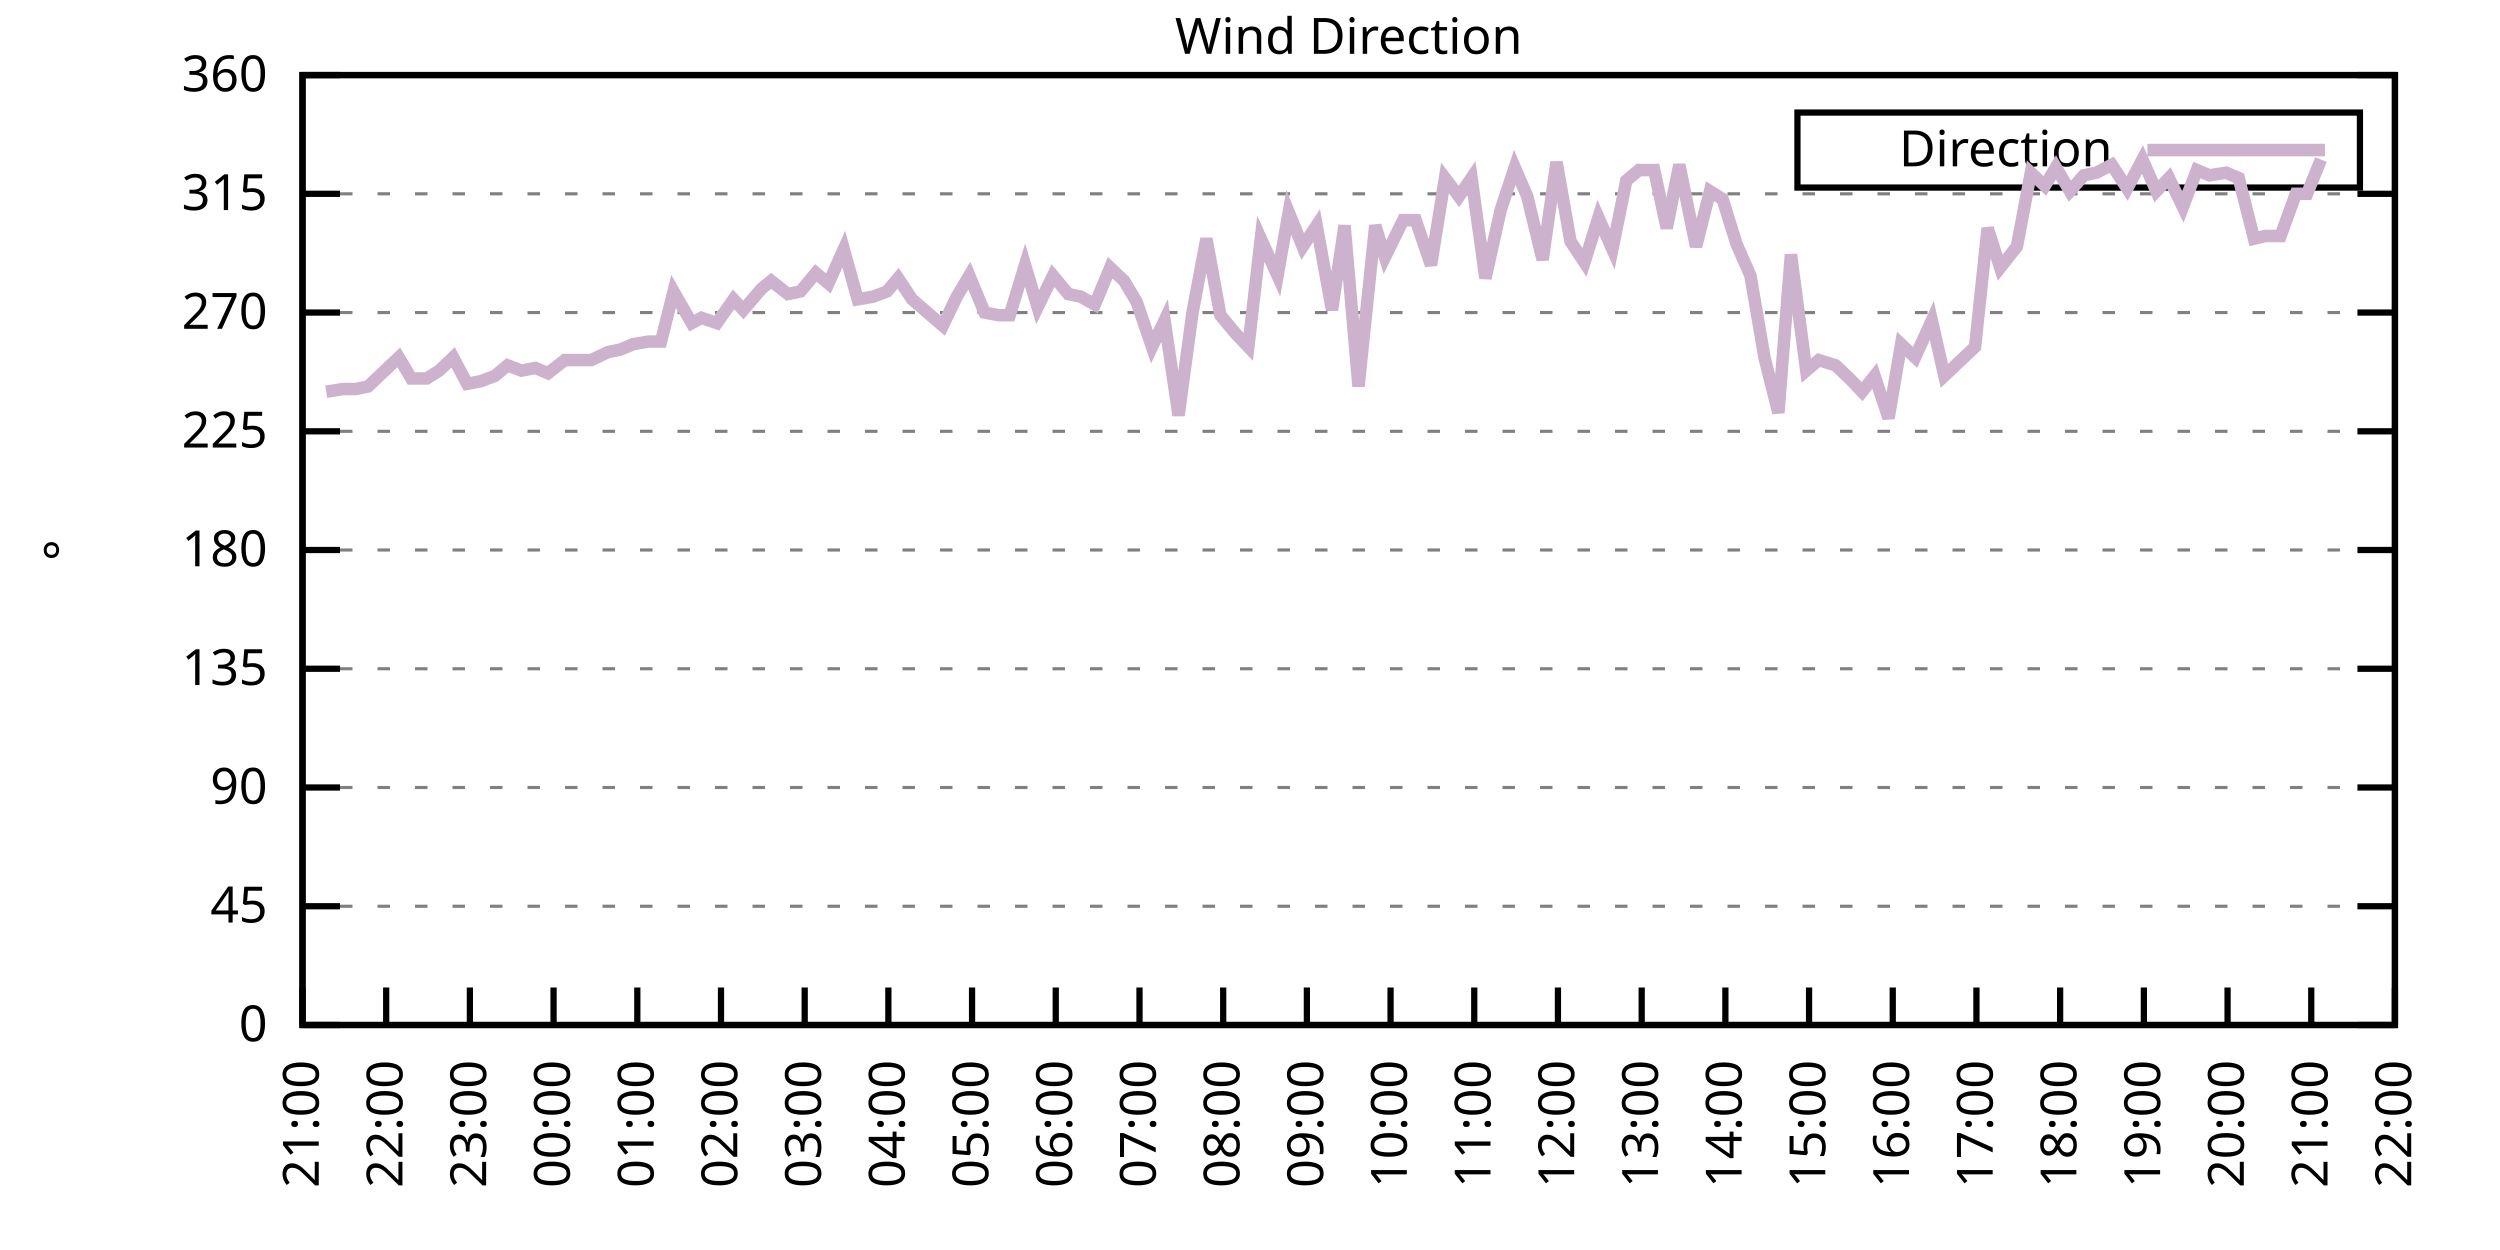
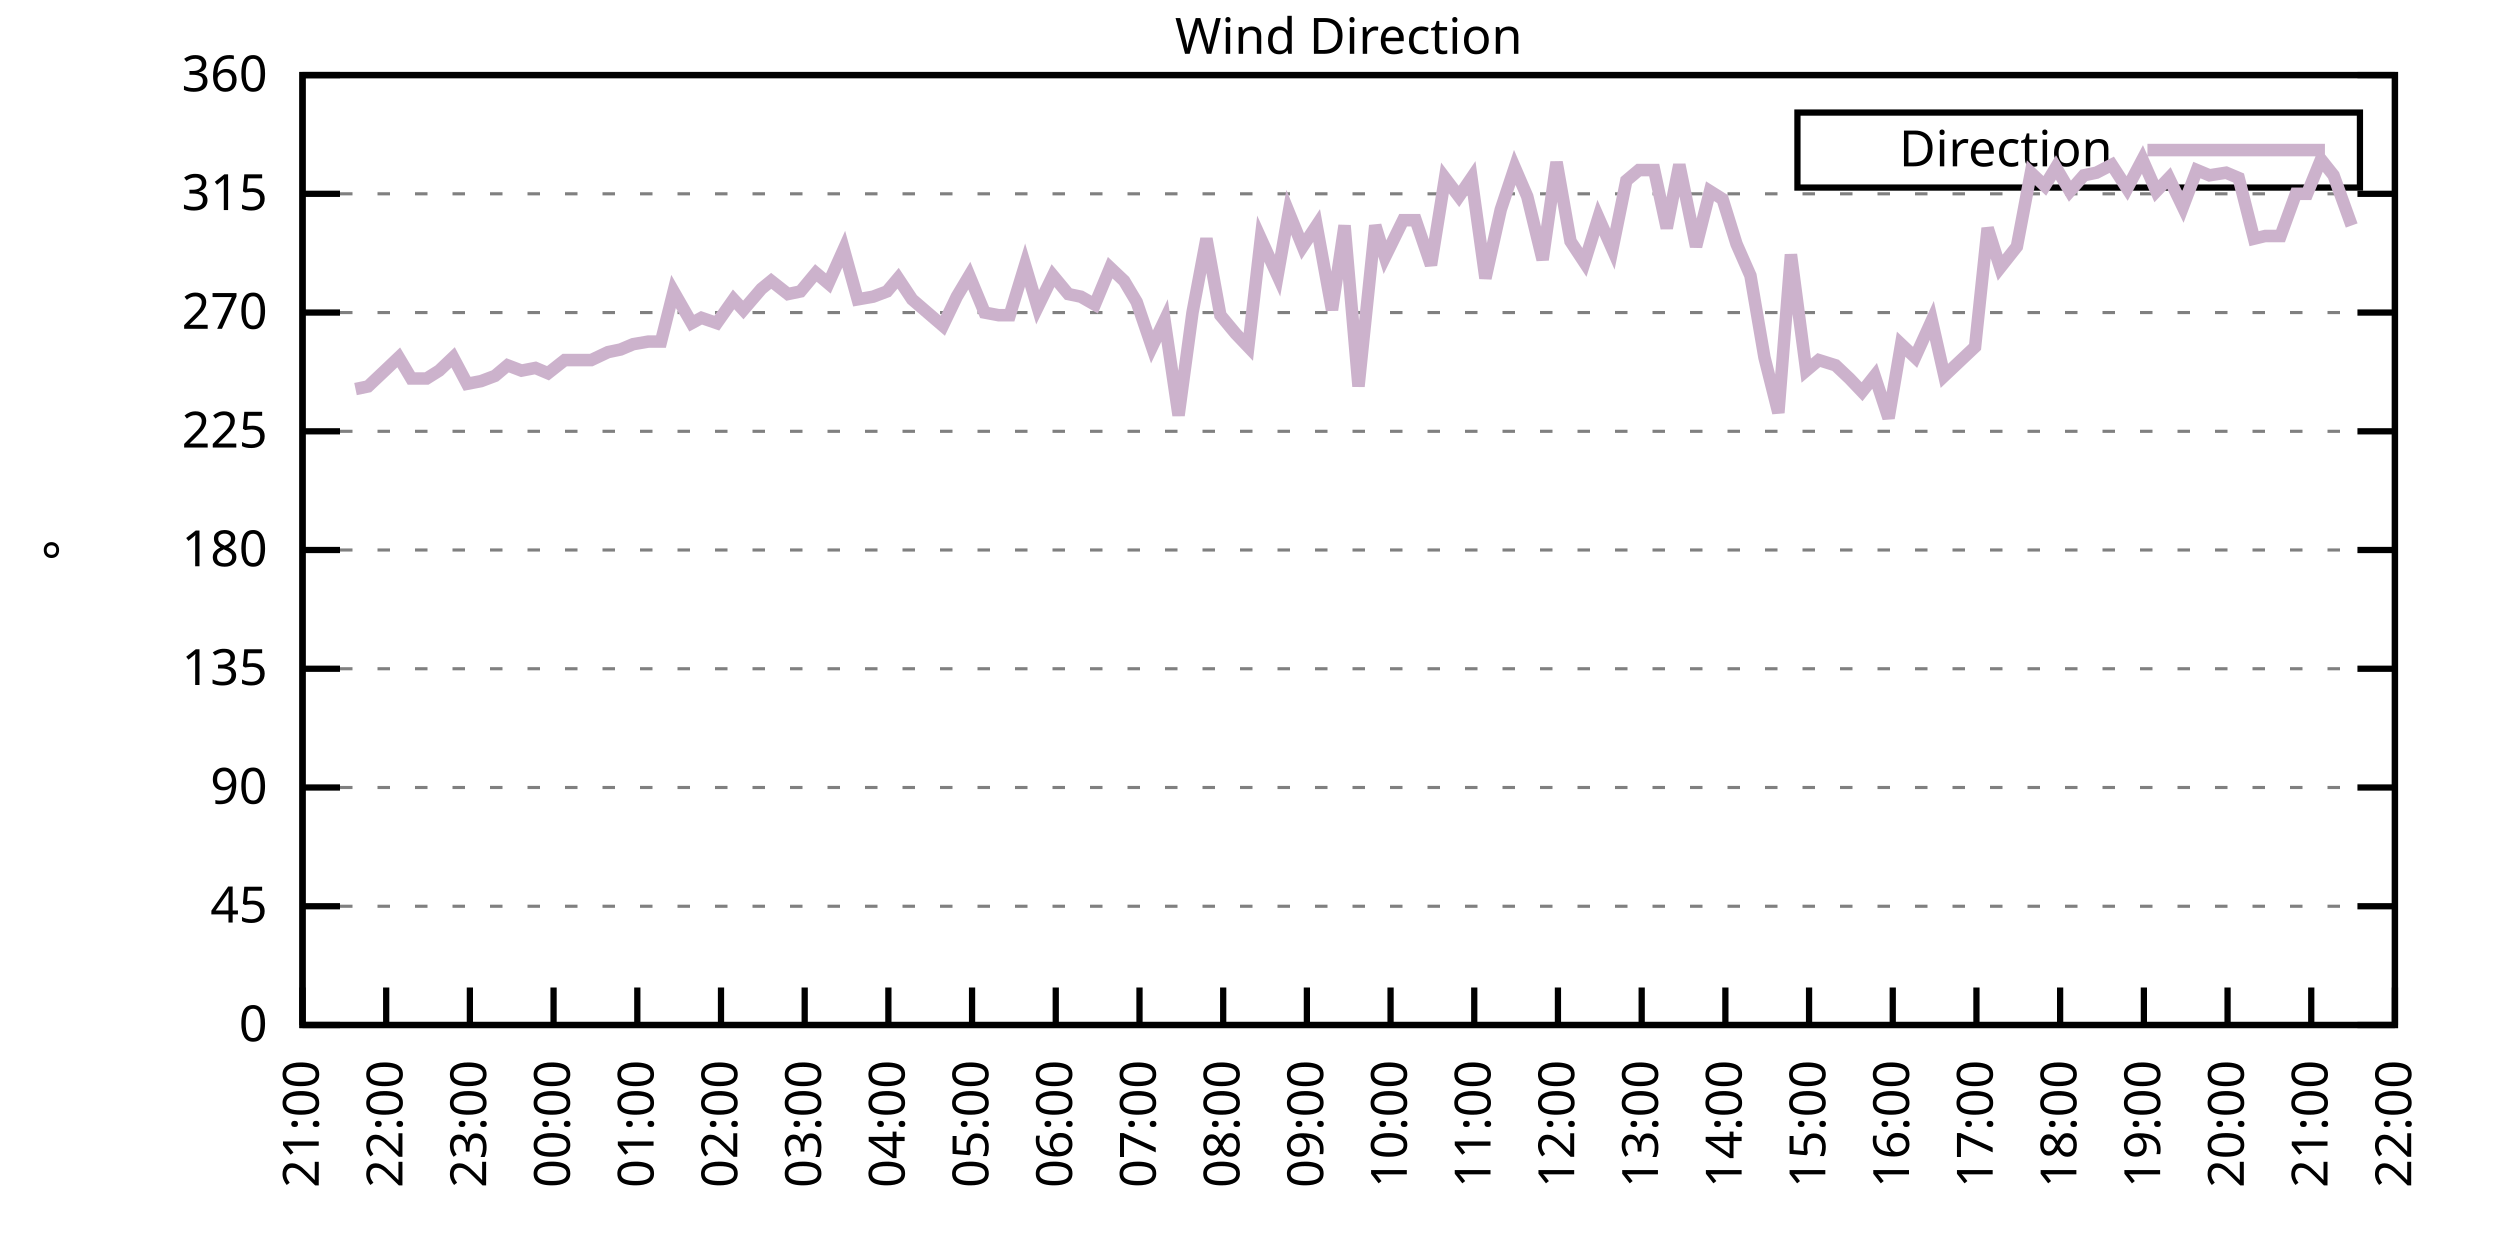
<svg xmlns="http://www.w3.org/2000/svg" xmlns:xlink="http://www.w3.org/1999/xlink" width="400" height="200" viewBox="0 0 400 200">
  <g id="gnuplot_canvas">
    <rect x="0" y="0" width="400" height="200" fill="none" />
    <defs>
      <circle id="gpDot" r="0.5" stroke-width="0.5" stroke="currentColor" />
      <path id="gpPt0" stroke-width="0.333" stroke="currentColor" d="M-1,0 h2 M0,-1 v2" />
      <path id="gpPt1" stroke-width="0.333" stroke="currentColor" d="M-1,-1 L1,1 M1,-1 L-1,1" />
      <path id="gpPt2" stroke-width="0.333" stroke="currentColor" d="M-1,0 L1,0 M0,-1 L0,1 M-1,-1 L1,1 M-1,1 L1,-1" />
      <rect id="gpPt3" stroke-width="0.333" stroke="currentColor" x="-1" y="-1" width="2" height="2" />
      <rect id="gpPt4" stroke-width="0.333" stroke="currentColor" fill="currentColor" x="-1" y="-1" width="2" height="2" />
      <circle id="gpPt5" stroke-width="0.333" stroke="currentColor" cx="0" cy="0" r="1" />
      <use xlink:href="#gpPt5" id="gpPt6" fill="currentColor" stroke="none" />
      <path id="gpPt7" stroke-width="0.333" stroke="currentColor" d="M0,-1.33 L-1.33,0.67 L1.33,0.67 z" />
      <use xlink:href="#gpPt7" id="gpPt8" fill="currentColor" stroke="none" />
      <use xlink:href="#gpPt7" id="gpPt9" stroke="currentColor" transform="rotate(180)" />
      <use xlink:href="#gpPt9" id="gpPt10" fill="currentColor" stroke="none" />
      <use xlink:href="#gpPt3" id="gpPt11" stroke="currentColor" transform="rotate(45)" />
      <use xlink:href="#gpPt11" id="gpPt12" fill="currentColor" stroke="none" />
      <path id="gpPt13" stroke-width="0.333" stroke="currentColor" d="M0,1.330 L1.265,0.411 L0.782,-1.067 L-0.782,-1.076 L-1.265,0.411 z" />
      <use xlink:href="#gpPt13" id="gpPt14" fill="currentColor" stroke="none" />
      <filter id="textbox" filterUnits="objectBoundingBox" x="0" y="0" height="1" width="1">
        <feFlood flood-color="white" flood-opacity="1" result="bgnd" />
        <feComposite in="SourceGraphic" in2="bgnd" operator="atop" />
      </filter>
      <filter id="greybox" filterUnits="objectBoundingBox" x="0" y="0" height="1" width="1">
        <feFlood flood-color="lightgrey" flood-opacity="1" result="grey" />
        <feComposite in="SourceGraphic" in2="grey" operator="atop" />
      </filter>
    </defs>
    <g fill="none" color="white" stroke="currentColor" stroke-width="1.00" stroke-linecap="butt" stroke-linejoin="miter">
</g>
    <g fill="none" color="black" stroke="currentColor" stroke-width="1.00" stroke-linecap="butt" stroke-linejoin="miter">
      <g stroke="none" shape-rendering="crispEdges">
        <polygon fill="rgb(255, 255, 255)" points="48.40,164.00 383.18,164.00 383.18,12.02 48.40,12.02 " />
      </g>
    </g>
    <g fill="none" color="black" stroke="currentColor" stroke-width="1.00" stroke-linecap="butt" stroke-linejoin="miter">
</g>
    <g fill="none" color="black" stroke="black" stroke-width="0.50" stroke-linecap="butt" stroke-linejoin="miter">
</g>
    <g fill="none" color="gray" stroke="currentColor" stroke-width="0.50" stroke-linecap="butt" stroke-linejoin="miter">
      <path stroke="gray" stroke-dasharray="2,4" class="gridline" d="M48.40,164.00 L383.19,164.00  " />
    </g>
    <g fill="none" color="gray" stroke="gray" stroke-width="1.00" stroke-linecap="butt" stroke-linejoin="miter">
</g>
    <g fill="none" color="black" stroke="currentColor" stroke-width="1.00" stroke-linecap="butt" stroke-linejoin="miter">
      <path stroke="black" d="M48.40,164.00 L54.40,164.00 M383.19,164.00 L377.19,164.00  " />
      <g transform="translate(42.80,166.60)" stroke="none" fill="black" font-family="Sans" font-size="8.00" text-anchor="end">
        <text>
          <tspan font-family="Sans"> 0</tspan>
        </text>
      </g>
    </g>
    <g fill="none" color="black" stroke="currentColor" stroke-width="1.00" stroke-linecap="butt" stroke-linejoin="miter">
</g>
    <g fill="none" color="black" stroke="black" stroke-width="0.50" stroke-linecap="butt" stroke-linejoin="miter">
</g>
    <g fill="none" color="gray" stroke="currentColor" stroke-width="0.50" stroke-linecap="butt" stroke-linejoin="miter">
      <path stroke="gray" stroke-dasharray="2,4" class="gridline" d="M48.40,145.00 L383.19,145.00  " />
    </g>
    <g fill="none" color="gray" stroke="gray" stroke-width="1.00" stroke-linecap="butt" stroke-linejoin="miter">
</g>
    <g fill="none" color="black" stroke="currentColor" stroke-width="1.00" stroke-linecap="butt" stroke-linejoin="miter">
      <path stroke="black" d="M48.40,145.00 L54.40,145.00 M383.19,145.00 L377.19,145.00  " />
      <g transform="translate(42.80,147.60)" stroke="none" fill="black" font-family="Sans" font-size="8.00" text-anchor="end">
        <text>
          <tspan font-family="Sans"> 45</tspan>
        </text>
      </g>
    </g>
    <g fill="none" color="black" stroke="currentColor" stroke-width="1.00" stroke-linecap="butt" stroke-linejoin="miter">
</g>
    <g fill="none" color="black" stroke="black" stroke-width="0.50" stroke-linecap="butt" stroke-linejoin="miter">
</g>
    <g fill="none" color="gray" stroke="currentColor" stroke-width="0.50" stroke-linecap="butt" stroke-linejoin="miter">
      <path stroke="gray" stroke-dasharray="2,4" class="gridline" d="M48.40,126.00 L383.19,126.00  " />
    </g>
    <g fill="none" color="gray" stroke="gray" stroke-width="1.00" stroke-linecap="butt" stroke-linejoin="miter">
</g>
    <g fill="none" color="black" stroke="currentColor" stroke-width="1.00" stroke-linecap="butt" stroke-linejoin="miter">
      <path stroke="black" d="M48.40,126.00 L54.40,126.00 M383.19,126.00 L377.19,126.00  " />
      <g transform="translate(42.80,128.60)" stroke="none" fill="black" font-family="Sans" font-size="8.00" text-anchor="end">
        <text>
          <tspan font-family="Sans"> 90</tspan>
        </text>
      </g>
    </g>
    <g fill="none" color="black" stroke="currentColor" stroke-width="1.00" stroke-linecap="butt" stroke-linejoin="miter">
</g>
    <g fill="none" color="black" stroke="black" stroke-width="0.50" stroke-linecap="butt" stroke-linejoin="miter">
</g>
    <g fill="none" color="gray" stroke="currentColor" stroke-width="0.50" stroke-linecap="butt" stroke-linejoin="miter">
      <path stroke="gray" stroke-dasharray="2,4" class="gridline" d="M48.40,107.00 L383.19,107.00  " />
    </g>
    <g fill="none" color="gray" stroke="gray" stroke-width="1.00" stroke-linecap="butt" stroke-linejoin="miter">
</g>
    <g fill="none" color="black" stroke="currentColor" stroke-width="1.00" stroke-linecap="butt" stroke-linejoin="miter">
      <path stroke="black" d="M48.40,107.00 L54.40,107.00 M383.19,107.00 L377.19,107.00  " />
      <g transform="translate(42.80,109.60)" stroke="none" fill="black" font-family="Sans" font-size="8.00" text-anchor="end">
        <text>
          <tspan font-family="Sans"> 135</tspan>
        </text>
      </g>
    </g>
    <g fill="none" color="black" stroke="currentColor" stroke-width="1.00" stroke-linecap="butt" stroke-linejoin="miter">
</g>
    <g fill="none" color="black" stroke="black" stroke-width="0.50" stroke-linecap="butt" stroke-linejoin="miter">
</g>
    <g fill="none" color="gray" stroke="currentColor" stroke-width="0.50" stroke-linecap="butt" stroke-linejoin="miter">
      <path stroke="gray" stroke-dasharray="2,4" class="gridline" d="M48.40,88.00 L383.19,88.00  " />
    </g>
    <g fill="none" color="gray" stroke="gray" stroke-width="1.00" stroke-linecap="butt" stroke-linejoin="miter">
</g>
    <g fill="none" color="black" stroke="currentColor" stroke-width="1.00" stroke-linecap="butt" stroke-linejoin="miter">
      <path stroke="black" d="M48.40,88.00 L54.40,88.00 M383.19,88.00 L377.19,88.00  " />
      <g transform="translate(42.80,90.60)" stroke="none" fill="black" font-family="Sans" font-size="8.00" text-anchor="end">
        <text>
          <tspan font-family="Sans"> 180</tspan>
        </text>
      </g>
    </g>
    <g fill="none" color="black" stroke="currentColor" stroke-width="1.00" stroke-linecap="butt" stroke-linejoin="miter">
</g>
    <g fill="none" color="black" stroke="black" stroke-width="0.50" stroke-linecap="butt" stroke-linejoin="miter">
</g>
    <g fill="none" color="gray" stroke="currentColor" stroke-width="0.50" stroke-linecap="butt" stroke-linejoin="miter">
      <path stroke="gray" stroke-dasharray="2,4" class="gridline" d="M48.40,69.01 L383.19,69.01  " />
    </g>
    <g fill="none" color="gray" stroke="gray" stroke-width="1.00" stroke-linecap="butt" stroke-linejoin="miter">
</g>
    <g fill="none" color="black" stroke="currentColor" stroke-width="1.00" stroke-linecap="butt" stroke-linejoin="miter">
      <path stroke="black" d="M48.40,69.01 L54.40,69.01 M383.19,69.01 L377.19,69.01  " />
      <g transform="translate(42.80,71.61)" stroke="none" fill="black" font-family="Sans" font-size="8.00" text-anchor="end">
        <text>
          <tspan font-family="Sans"> 225</tspan>
        </text>
      </g>
    </g>
    <g fill="none" color="black" stroke="currentColor" stroke-width="1.00" stroke-linecap="butt" stroke-linejoin="miter">
</g>
    <g fill="none" color="black" stroke="black" stroke-width="0.50" stroke-linecap="butt" stroke-linejoin="miter">
</g>
    <g fill="none" color="gray" stroke="currentColor" stroke-width="0.50" stroke-linecap="butt" stroke-linejoin="miter">
      <path stroke="gray" stroke-dasharray="2,4" class="gridline" d="M48.40,50.01 L383.19,50.01  " />
    </g>
    <g fill="none" color="gray" stroke="gray" stroke-width="1.00" stroke-linecap="butt" stroke-linejoin="miter">
</g>
    <g fill="none" color="black" stroke="currentColor" stroke-width="1.00" stroke-linecap="butt" stroke-linejoin="miter">
      <path stroke="black" d="M48.40,50.01 L54.40,50.01 M383.19,50.01 L377.19,50.01  " />
      <g transform="translate(42.80,52.61)" stroke="none" fill="black" font-family="Sans" font-size="8.00" text-anchor="end">
        <text>
          <tspan font-family="Sans"> 270</tspan>
        </text>
      </g>
    </g>
    <g fill="none" color="black" stroke="currentColor" stroke-width="1.00" stroke-linecap="butt" stroke-linejoin="miter">
</g>
    <g fill="none" color="black" stroke="black" stroke-width="0.50" stroke-linecap="butt" stroke-linejoin="miter">
</g>
    <g fill="none" color="gray" stroke="currentColor" stroke-width="0.50" stroke-linecap="butt" stroke-linejoin="miter">
      <path stroke="gray" stroke-dasharray="2,4" class="gridline" d="M48.40,31.01 L383.19,31.01  " />
    </g>
    <g fill="none" color="gray" stroke="gray" stroke-width="1.00" stroke-linecap="butt" stroke-linejoin="miter">
</g>
    <g fill="none" color="black" stroke="currentColor" stroke-width="1.00" stroke-linecap="butt" stroke-linejoin="miter">
      <path stroke="black" d="M48.40,31.01 L54.40,31.01 M383.19,31.01 L377.19,31.01  " />
      <g transform="translate(42.80,33.61)" stroke="none" fill="black" font-family="Sans" font-size="8.00" text-anchor="end">
        <text>
          <tspan font-family="Sans"> 315</tspan>
        </text>
      </g>
    </g>
    <g fill="none" color="black" stroke="currentColor" stroke-width="1.00" stroke-linecap="butt" stroke-linejoin="miter">
</g>
    <g fill="none" color="black" stroke="black" stroke-width="0.50" stroke-linecap="butt" stroke-linejoin="miter">
</g>
    <g fill="none" color="gray" stroke="currentColor" stroke-width="0.50" stroke-linecap="butt" stroke-linejoin="miter">
      <path stroke="gray" stroke-dasharray="2,4" class="gridline" d="M48.40,12.01 L383.19,12.01  " />
    </g>
    <g fill="none" color="gray" stroke="gray" stroke-width="1.00" stroke-linecap="butt" stroke-linejoin="miter">
</g>
    <g fill="none" color="black" stroke="currentColor" stroke-width="1.00" stroke-linecap="butt" stroke-linejoin="miter">
      <path stroke="black" d="M48.40,12.01 L54.40,12.01 M383.19,12.01 L377.19,12.01  " />
      <g transform="translate(42.80,14.61)" stroke="none" fill="black" font-family="Sans" font-size="8.00" text-anchor="end">
        <text>
          <tspan font-family="Sans"> 360</tspan>
        </text>
      </g>
    </g>
    <g fill="none" color="black" stroke="currentColor" stroke-width="1.00" stroke-linecap="butt" stroke-linejoin="miter">
      <path stroke="black" d="M48.40,164.00 L48.40,158.00  " />
      <g transform="translate(51.00,169.60) rotate(270.00)" stroke="none" fill="black" font-family="Sans" font-size="8.00" text-anchor="end">
        <text>
          <tspan font-family="Sans">21:00</tspan>
        </text>
      </g>
    </g>
    <g fill="none" color="black" stroke="currentColor" stroke-width="1.00" stroke-linecap="butt" stroke-linejoin="miter">
      <path stroke="black" d="M61.79,164.00 L61.79,158.00  " />
      <g transform="translate(64.39,169.60) rotate(270.00)" stroke="none" fill="black" font-family="Sans" font-size="8.00" text-anchor="end">
        <text>
          <tspan font-family="Sans">22:00</tspan>
        </text>
      </g>
    </g>
    <g fill="none" color="black" stroke="currentColor" stroke-width="1.00" stroke-linecap="butt" stroke-linejoin="miter">
      <path stroke="black" d="M75.18,164.00 L75.18,158.00  " />
      <g transform="translate(77.78,169.60) rotate(270.00)" stroke="none" fill="black" font-family="Sans" font-size="8.00" text-anchor="end">
        <text>
          <tspan font-family="Sans">23:00</tspan>
        </text>
      </g>
    </g>
    <g fill="none" color="black" stroke="currentColor" stroke-width="1.00" stroke-linecap="butt" stroke-linejoin="miter">
      <path stroke="black" d="M88.57,164.00 L88.57,158.00  " />
      <g transform="translate(91.17,169.60) rotate(270.00)" stroke="none" fill="black" font-family="Sans" font-size="8.00" text-anchor="end">
        <text>
          <tspan font-family="Sans">00:00</tspan>
        </text>
      </g>
    </g>
    <g fill="none" color="black" stroke="currentColor" stroke-width="1.00" stroke-linecap="butt" stroke-linejoin="miter">
      <path stroke="black" d="M101.97,164.00 L101.97,158.00  " />
      <g transform="translate(104.57,169.60) rotate(270.00)" stroke="none" fill="black" font-family="Sans" font-size="8.00" text-anchor="end">
        <text>
          <tspan font-family="Sans">01:00</tspan>
        </text>
      </g>
    </g>
    <g fill="none" color="black" stroke="currentColor" stroke-width="1.00" stroke-linecap="butt" stroke-linejoin="miter">
      <path stroke="black" d="M115.36,164.00 L115.36,158.00  " />
      <g transform="translate(117.96,169.60) rotate(270.00)" stroke="none" fill="black" font-family="Sans" font-size="8.00" text-anchor="end">
        <text>
          <tspan font-family="Sans">02:00</tspan>
        </text>
      </g>
    </g>
    <g fill="none" color="black" stroke="currentColor" stroke-width="1.00" stroke-linecap="butt" stroke-linejoin="miter">
      <path stroke="black" d="M128.75,164.00 L128.75,158.00  " />
      <g transform="translate(131.35,169.60) rotate(270.00)" stroke="none" fill="black" font-family="Sans" font-size="8.00" text-anchor="end">
        <text>
          <tspan font-family="Sans">03:00</tspan>
        </text>
      </g>
    </g>
    <g fill="none" color="black" stroke="currentColor" stroke-width="1.00" stroke-linecap="butt" stroke-linejoin="miter">
      <path stroke="black" d="M142.14,164.00 L142.14,158.00  " />
      <g transform="translate(144.74,169.60) rotate(270.00)" stroke="none" fill="black" font-family="Sans" font-size="8.00" text-anchor="end">
        <text>
          <tspan font-family="Sans">04:00</tspan>
        </text>
      </g>
    </g>
    <g fill="none" color="black" stroke="currentColor" stroke-width="1.00" stroke-linecap="butt" stroke-linejoin="miter">
      <path stroke="black" d="M155.53,164.00 L155.53,158.00  " />
      <g transform="translate(158.13,169.60) rotate(270.00)" stroke="none" fill="black" font-family="Sans" font-size="8.00" text-anchor="end">
        <text>
          <tspan font-family="Sans">05:00</tspan>
        </text>
      </g>
    </g>
    <g fill="none" color="black" stroke="currentColor" stroke-width="1.00" stroke-linecap="butt" stroke-linejoin="miter">
      <path stroke="black" d="M168.92,164.00 L168.92,158.00  " />
      <g transform="translate(171.52,169.60) rotate(270.00)" stroke="none" fill="black" font-family="Sans" font-size="8.00" text-anchor="end">
        <text>
          <tspan font-family="Sans">06:00</tspan>
        </text>
      </g>
    </g>
    <g fill="none" color="black" stroke="currentColor" stroke-width="1.00" stroke-linecap="butt" stroke-linejoin="miter">
      <path stroke="black" d="M182.32,164.00 L182.32,158.00  " />
      <g transform="translate(184.92,169.60) rotate(270.00)" stroke="none" fill="black" font-family="Sans" font-size="8.00" text-anchor="end">
        <text>
          <tspan font-family="Sans">07:00</tspan>
        </text>
      </g>
    </g>
    <g fill="none" color="black" stroke="currentColor" stroke-width="1.00" stroke-linecap="butt" stroke-linejoin="miter">
      <path stroke="black" d="M195.71,164.00 L195.71,158.00  " />
      <g transform="translate(198.31,169.60) rotate(270.00)" stroke="none" fill="black" font-family="Sans" font-size="8.00" text-anchor="end">
        <text>
          <tspan font-family="Sans">08:00</tspan>
        </text>
      </g>
    </g>
    <g fill="none" color="black" stroke="currentColor" stroke-width="1.00" stroke-linecap="butt" stroke-linejoin="miter">
      <path stroke="black" d="M209.10,164.00 L209.10,158.00  " />
      <g transform="translate(211.70,169.60) rotate(270.00)" stroke="none" fill="black" font-family="Sans" font-size="8.00" text-anchor="end">
        <text>
          <tspan font-family="Sans">09:00</tspan>
        </text>
      </g>
    </g>
    <g fill="none" color="black" stroke="currentColor" stroke-width="1.00" stroke-linecap="butt" stroke-linejoin="miter">
      <path stroke="black" d="M222.49,164.00 L222.49,158.00  " />
      <g transform="translate(225.09,169.60) rotate(270.00)" stroke="none" fill="black" font-family="Sans" font-size="8.00" text-anchor="end">
        <text>
          <tspan font-family="Sans">10:00</tspan>
        </text>
      </g>
    </g>
    <g fill="none" color="black" stroke="currentColor" stroke-width="1.00" stroke-linecap="butt" stroke-linejoin="miter">
      <path stroke="black" d="M235.88,164.00 L235.88,158.00  " />
      <g transform="translate(238.48,169.60) rotate(270.00)" stroke="none" fill="black" font-family="Sans" font-size="8.00" text-anchor="end">
        <text>
          <tspan font-family="Sans">11:00</tspan>
        </text>
      </g>
    </g>
    <g fill="none" color="black" stroke="currentColor" stroke-width="1.00" stroke-linecap="butt" stroke-linejoin="miter">
      <path stroke="black" d="M249.27,164.00 L249.27,158.00  " />
      <g transform="translate(251.87,169.60) rotate(270.00)" stroke="none" fill="black" font-family="Sans" font-size="8.00" text-anchor="end">
        <text>
          <tspan font-family="Sans">12:00</tspan>
        </text>
      </g>
    </g>
    <g fill="none" color="black" stroke="currentColor" stroke-width="1.00" stroke-linecap="butt" stroke-linejoin="miter">
      <path stroke="black" d="M262.67,164.00 L262.67,158.00  " />
      <g transform="translate(265.27,169.60) rotate(270.00)" stroke="none" fill="black" font-family="Sans" font-size="8.00" text-anchor="end">
        <text>
          <tspan font-family="Sans">13:00</tspan>
        </text>
      </g>
    </g>
    <g fill="none" color="black" stroke="currentColor" stroke-width="1.00" stroke-linecap="butt" stroke-linejoin="miter">
      <path stroke="black" d="M276.06,164.00 L276.06,158.00  " />
      <g transform="translate(278.66,169.60) rotate(270.00)" stroke="none" fill="black" font-family="Sans" font-size="8.00" text-anchor="end">
        <text>
          <tspan font-family="Sans">14:00</tspan>
        </text>
      </g>
    </g>
    <g fill="none" color="black" stroke="currentColor" stroke-width="1.00" stroke-linecap="butt" stroke-linejoin="miter">
      <path stroke="black" d="M289.45,164.00 L289.45,158.00  " />
      <g transform="translate(292.05,169.60) rotate(270.00)" stroke="none" fill="black" font-family="Sans" font-size="8.00" text-anchor="end">
        <text>
          <tspan font-family="Sans">15:00</tspan>
        </text>
      </g>
    </g>
    <g fill="none" color="black" stroke="currentColor" stroke-width="1.00" stroke-linecap="butt" stroke-linejoin="miter">
      <path stroke="black" d="M302.84,164.00 L302.84,158.00  " />
      <g transform="translate(305.44,169.60) rotate(270.00)" stroke="none" fill="black" font-family="Sans" font-size="8.00" text-anchor="end">
        <text>
          <tspan font-family="Sans">16:00</tspan>
        </text>
      </g>
    </g>
    <g fill="none" color="black" stroke="currentColor" stroke-width="1.00" stroke-linecap="butt" stroke-linejoin="miter">
      <path stroke="black" d="M316.23,164.00 L316.23,158.00  " />
      <g transform="translate(318.83,169.60) rotate(270.00)" stroke="none" fill="black" font-family="Sans" font-size="8.00" text-anchor="end">
        <text>
          <tspan font-family="Sans">17:00</tspan>
        </text>
      </g>
    </g>
    <g fill="none" color="black" stroke="currentColor" stroke-width="1.00" stroke-linecap="butt" stroke-linejoin="miter">
      <path stroke="black" d="M329.62,164.00 L329.62,158.00  " />
      <g transform="translate(332.22,169.60) rotate(270.00)" stroke="none" fill="black" font-family="Sans" font-size="8.00" text-anchor="end">
        <text>
          <tspan font-family="Sans">18:00</tspan>
        </text>
      </g>
    </g>
    <g fill="none" color="black" stroke="currentColor" stroke-width="1.00" stroke-linecap="butt" stroke-linejoin="miter">
      <path stroke="black" d="M343.02,164.00 L343.02,158.00  " />
      <g transform="translate(345.62,169.60) rotate(270.00)" stroke="none" fill="black" font-family="Sans" font-size="8.00" text-anchor="end">
        <text>
          <tspan font-family="Sans">19:00</tspan>
        </text>
      </g>
    </g>
    <g fill="none" color="black" stroke="currentColor" stroke-width="1.00" stroke-linecap="butt" stroke-linejoin="miter">
      <path stroke="black" d="M356.41,164.00 L356.41,158.00  " />
      <g transform="translate(359.01,169.60) rotate(270.00)" stroke="none" fill="black" font-family="Sans" font-size="8.00" text-anchor="end">
        <text>
          <tspan font-family="Sans">20:00</tspan>
        </text>
      </g>
    </g>
    <g fill="none" color="black" stroke="currentColor" stroke-width="1.00" stroke-linecap="butt" stroke-linejoin="miter">
      <path stroke="black" d="M369.80,164.00 L369.80,158.00  " />
      <g transform="translate(372.40,169.60) rotate(270.00)" stroke="none" fill="black" font-family="Sans" font-size="8.00" text-anchor="end">
        <text>
          <tspan font-family="Sans">21:00</tspan>
        </text>
      </g>
    </g>
    <g fill="none" color="black" stroke="currentColor" stroke-width="1.00" stroke-linecap="butt" stroke-linejoin="miter">
      <path stroke="black" d="M383.19,164.00 L383.19,158.00  " />
      <g transform="translate(385.79,169.60) rotate(270.00)" stroke="none" fill="black" font-family="Sans" font-size="8.00" text-anchor="end">
        <text>
          <tspan font-family="Sans">22:00</tspan>
        </text>
      </g>
    </g>
    <g fill="none" color="black" stroke="currentColor" stroke-width="1.00" stroke-linecap="butt" stroke-linejoin="miter">
</g>
    <g fill="none" color="black" stroke="currentColor" stroke-width="1.00" stroke-linecap="butt" stroke-linejoin="miter">
      <path stroke="black" d="M48.40,12.01 L48.40,164.00 L383.19,164.00 L383.19,12.01 L48.40,12.01 Z  " />
    </g>
    <g fill="none" color="black" stroke="currentColor" stroke-width="1.00" stroke-linecap="butt" stroke-linejoin="miter">
</g>
    <g fill="none" color="black" stroke="currentColor" stroke-width="1.00" stroke-linecap="butt" stroke-linejoin="miter">
      <path stroke="black" d="M287.59,30.01 L287.59,18.01 L377.59,18.01 L377.59,30.01 L287.59,30.01 Z  " />
    </g>
    <g id="Wind_direction_plot_1">
      <g fill="none" color="white" stroke="black" stroke-width="2.00" stroke-linecap="butt" stroke-linejoin="miter">
</g>
      <g fill="none" color="black" stroke="currentColor" stroke-width="2.00" stroke-linecap="butt" stroke-linejoin="miter">
        <g transform="translate(337.99,26.61)" stroke="none" fill="black" font-family="Sans" font-size="8.00" text-anchor="end">
          <text>
            <tspan font-family="Sans">Direction</tspan>
          </text>
        </g>
      </g>
      <g fill="none" color="black" stroke="currentColor" stroke-width="2.00" stroke-linecap="butt" stroke-linejoin="miter">
-         <path stroke="rgb(204, 178, 204)" d="M343.59,24.01 L371.99,24.01 M52.19,62.67 L54.87,62.25 L56.88,62.25 L58.89,61.83 L61.57,59.30 L63.80,57.18   L65.81,60.56 L68.26,60.56 L70.27,59.30 L72.50,57.18 L74.74,61.41 L76.97,60.98 L79.20,60.14 L81.21,58.45   L83.44,59.30 L85.67,58.87 L87.68,59.72 L90.36,57.61 L92.59,57.61 L94.60,57.61 L97.28,56.34 L99.29,55.92   L101.30,55.07 L103.75,54.65 L105.76,54.65 L107.77,46.63 L110.67,51.70 L112.23,50.85 L114.69,51.70 L117.37,47.90   L118.93,49.59 L121.83,46.21 L123.39,44.94 L126.07,47.05 L128.08,46.63 L130.54,43.67 L132.54,45.36 L135.00,39.87   L137.23,47.90 L139.69,47.47 L141.92,46.63 L143.70,44.52 L145.94,47.90 L148.39,50.01 L150.85,52.12 L153.08,47.47   L155.09,44.10 L157.54,50.01 L159.77,50.43 L161.56,50.43 L164.01,42.41 L166.02,49.16 L168.48,44.10 L170.93,47.05   L172.94,47.47 L175.17,48.74 L177.63,42.83 L179.86,44.94 L181.87,48.32 L184.32,55.50 L186.33,51.27 L188.57,66.47   L190.80,50.01 L193.03,38.19 L195.26,50.43 L197.72,53.39 L199.73,55.50 L201.73,38.19 L204.41,44.10 L206.20,33.96   L208.43,39.45 L210.66,36.08 L213.12,49.59 L215.13,36.08 L217.36,61.83 L220.04,36.08 L221.60,41.14 L224.50,35.23   L226.51,35.23 L228.96,42.41 L231.20,28.48 L233.43,31.43 L235.44,28.48 L237.67,44.52 L240.12,33.54 L242.36,26.79   L244.36,31.43 L246.82,41.56 L249.05,25.94 L251.28,38.61 L253.51,41.99 L255.75,34.81 L257.98,39.87 L260.21,28.90   L262.22,27.21 L264.67,27.21 L266.68,36.50 L268.69,26.36 L271.37,39.45 L273.60,30.59 L275.61,31.85 L277.84,39.03   L280.07,44.10 L282.31,57.18 L284.54,66.05 L286.55,40.72 L289.00,59.30 L291.01,57.61 L293.69,58.45 L295.92,60.56   L297.93,62.67 L299.94,60.14 L302.17,66.90 L304.18,55.07 L306.41,57.18 L309.09,51.27 L311.10,60.14 L313.33,58.03   L316.01,55.50 L318.02,36.50 L320.03,42.83 L322.70,39.45 L324.94,27.63 L327.17,29.74 L328.95,26.79 L331.19,30.59   L333.42,28.05 L335.43,27.63 L337.88,26.36 L340.34,30.16 L342.79,25.52 L345.02,30.59 L347.03,28.48 L349.26,33.12   L351.50,27.21 L353.51,28.05 L356.18,27.63 L358.19,28.48 L360.65,38.19 L362.43,37.76 L364.89,37.76 L367.34,31.01   L369.13,31.01 L371.36,25.52  " />
+         <path stroke="rgb(204, 178, 204)" d="M343.59,24.01 L371.99,24.01 M56.88,62.25 L58.89,61.83 L61.57,59.30 L63.80,57.18 L65.81,60.56 L68.26,60.56   L70.27,59.30 L72.50,57.18 L74.74,61.41 L76.97,60.98 L79.20,60.14 L81.21,58.45 L83.44,59.30 L85.67,58.87   L87.68,59.72 L90.36,57.61 L92.59,57.61 L94.60,57.61 L97.28,56.34 L99.29,55.92 L101.30,55.07 L103.75,54.65   L105.76,54.65 L107.77,46.63 L110.67,51.70 L112.23,50.85 L114.69,51.70 L117.37,47.90 L118.93,49.59 L121.83,46.21   L123.39,44.94 L126.07,47.05 L128.08,46.63 L130.54,43.67 L132.54,45.36 L135.00,39.87 L137.23,47.90 L139.69,47.47   L141.92,46.63 L143.70,44.52 L145.94,47.90 L148.39,50.01 L150.85,52.12 L153.08,47.47 L155.09,44.10 L157.54,50.01   L159.77,50.43 L161.56,50.43 L164.01,42.41 L166.02,49.16 L168.48,44.10 L170.93,47.05 L172.94,47.47 L175.17,48.74   L177.63,42.83 L179.86,44.94 L181.87,48.32 L184.32,55.50 L186.33,51.27 L188.57,66.47 L190.80,50.01 L193.03,38.19   L195.26,50.43 L197.72,53.39 L199.73,55.50 L201.73,38.19 L204.41,44.10 L206.20,33.96 L208.43,39.45 L210.66,36.08   L213.12,49.59 L215.13,36.08 L217.36,61.83 L220.04,36.08 L221.60,41.14 L224.50,35.23 L226.51,35.23 L228.96,42.41   L231.20,28.48 L233.43,31.43 L235.44,28.48 L237.67,44.52 L240.12,33.54 L242.36,26.79 L244.36,31.43 L246.82,41.56   L249.05,25.94 L251.28,38.61 L253.51,41.99 L255.75,34.81 L257.98,39.87 L260.21,28.90 L262.22,27.21 L264.67,27.21   L266.68,36.50 L268.69,26.36 L271.37,39.45 L273.60,30.59 L275.61,31.85 L277.84,39.03 L280.07,44.10 L282.31,57.18   L284.54,66.05 L286.55,40.72 L289.00,59.30 L291.01,57.61 L293.69,58.45 L295.92,60.56 L297.93,62.67 L299.94,60.14   L302.17,66.90 L304.18,55.07 L306.41,57.18 L309.09,51.27 L311.10,60.14 L313.33,58.03 L316.01,55.50 L318.02,36.50   L320.03,42.83 L322.70,39.45 L324.94,27.63 L327.17,29.74 L328.95,26.79 L331.19,30.59 L333.42,28.05 L335.43,27.63   L337.88,26.36 L340.34,30.16 L342.79,25.52 L345.02,30.59 L347.03,28.48 L349.26,33.12 L351.50,27.21 L353.51,28.05   L356.18,27.63 L358.19,28.48 L360.65,38.19 L362.43,37.76 L364.89,37.76 L367.34,31.01 L369.13,31.01 L371.36,25.52   L373.37,28.05 L376.27,36.08  " />
      </g>
    </g>
    <g fill="none" color="black" stroke="currentColor" stroke-width="2.00" stroke-linecap="butt" stroke-linejoin="miter">
</g>
    <g fill="none" color="black" stroke="black" stroke-width="1.00" stroke-linecap="butt" stroke-linejoin="miter">
</g>
    <g fill="none" color="black" stroke="currentColor" stroke-width="1.00" stroke-linecap="butt" stroke-linejoin="miter">
      <path stroke="black" d="M48.40,12.01 L48.40,164.00 L383.19,164.00 L383.19,12.01 L48.40,12.01 Z  " />
      <g transform="translate(12.80,88.01) rotate(270.00)" stroke="none" fill="black" font-family="Sans" font-size="8.00" text-anchor="middle">
        <text>
          <tspan font-family="Sans">°</tspan>
        </text>
      </g>
    </g>
    <g fill="none" color="black" stroke="currentColor" stroke-width="1.00" stroke-linecap="butt" stroke-linejoin="miter">
</g>
    <g fill="none" color="black" stroke="currentColor" stroke-width="1.00" stroke-linecap="butt" stroke-linejoin="miter">
      <g transform="translate(215.79,8.61)" stroke="none" fill="black" font-family="Sans" font-size="8.00" text-anchor="middle">
        <text>
          <tspan font-family="Sans">Wind Direction</tspan>
        </text>
      </g>
    </g>
    <g fill="none" color="black" stroke="currentColor" stroke-width="1.00" stroke-linecap="butt" stroke-linejoin="miter">
</g>
  </g>
</svg>
